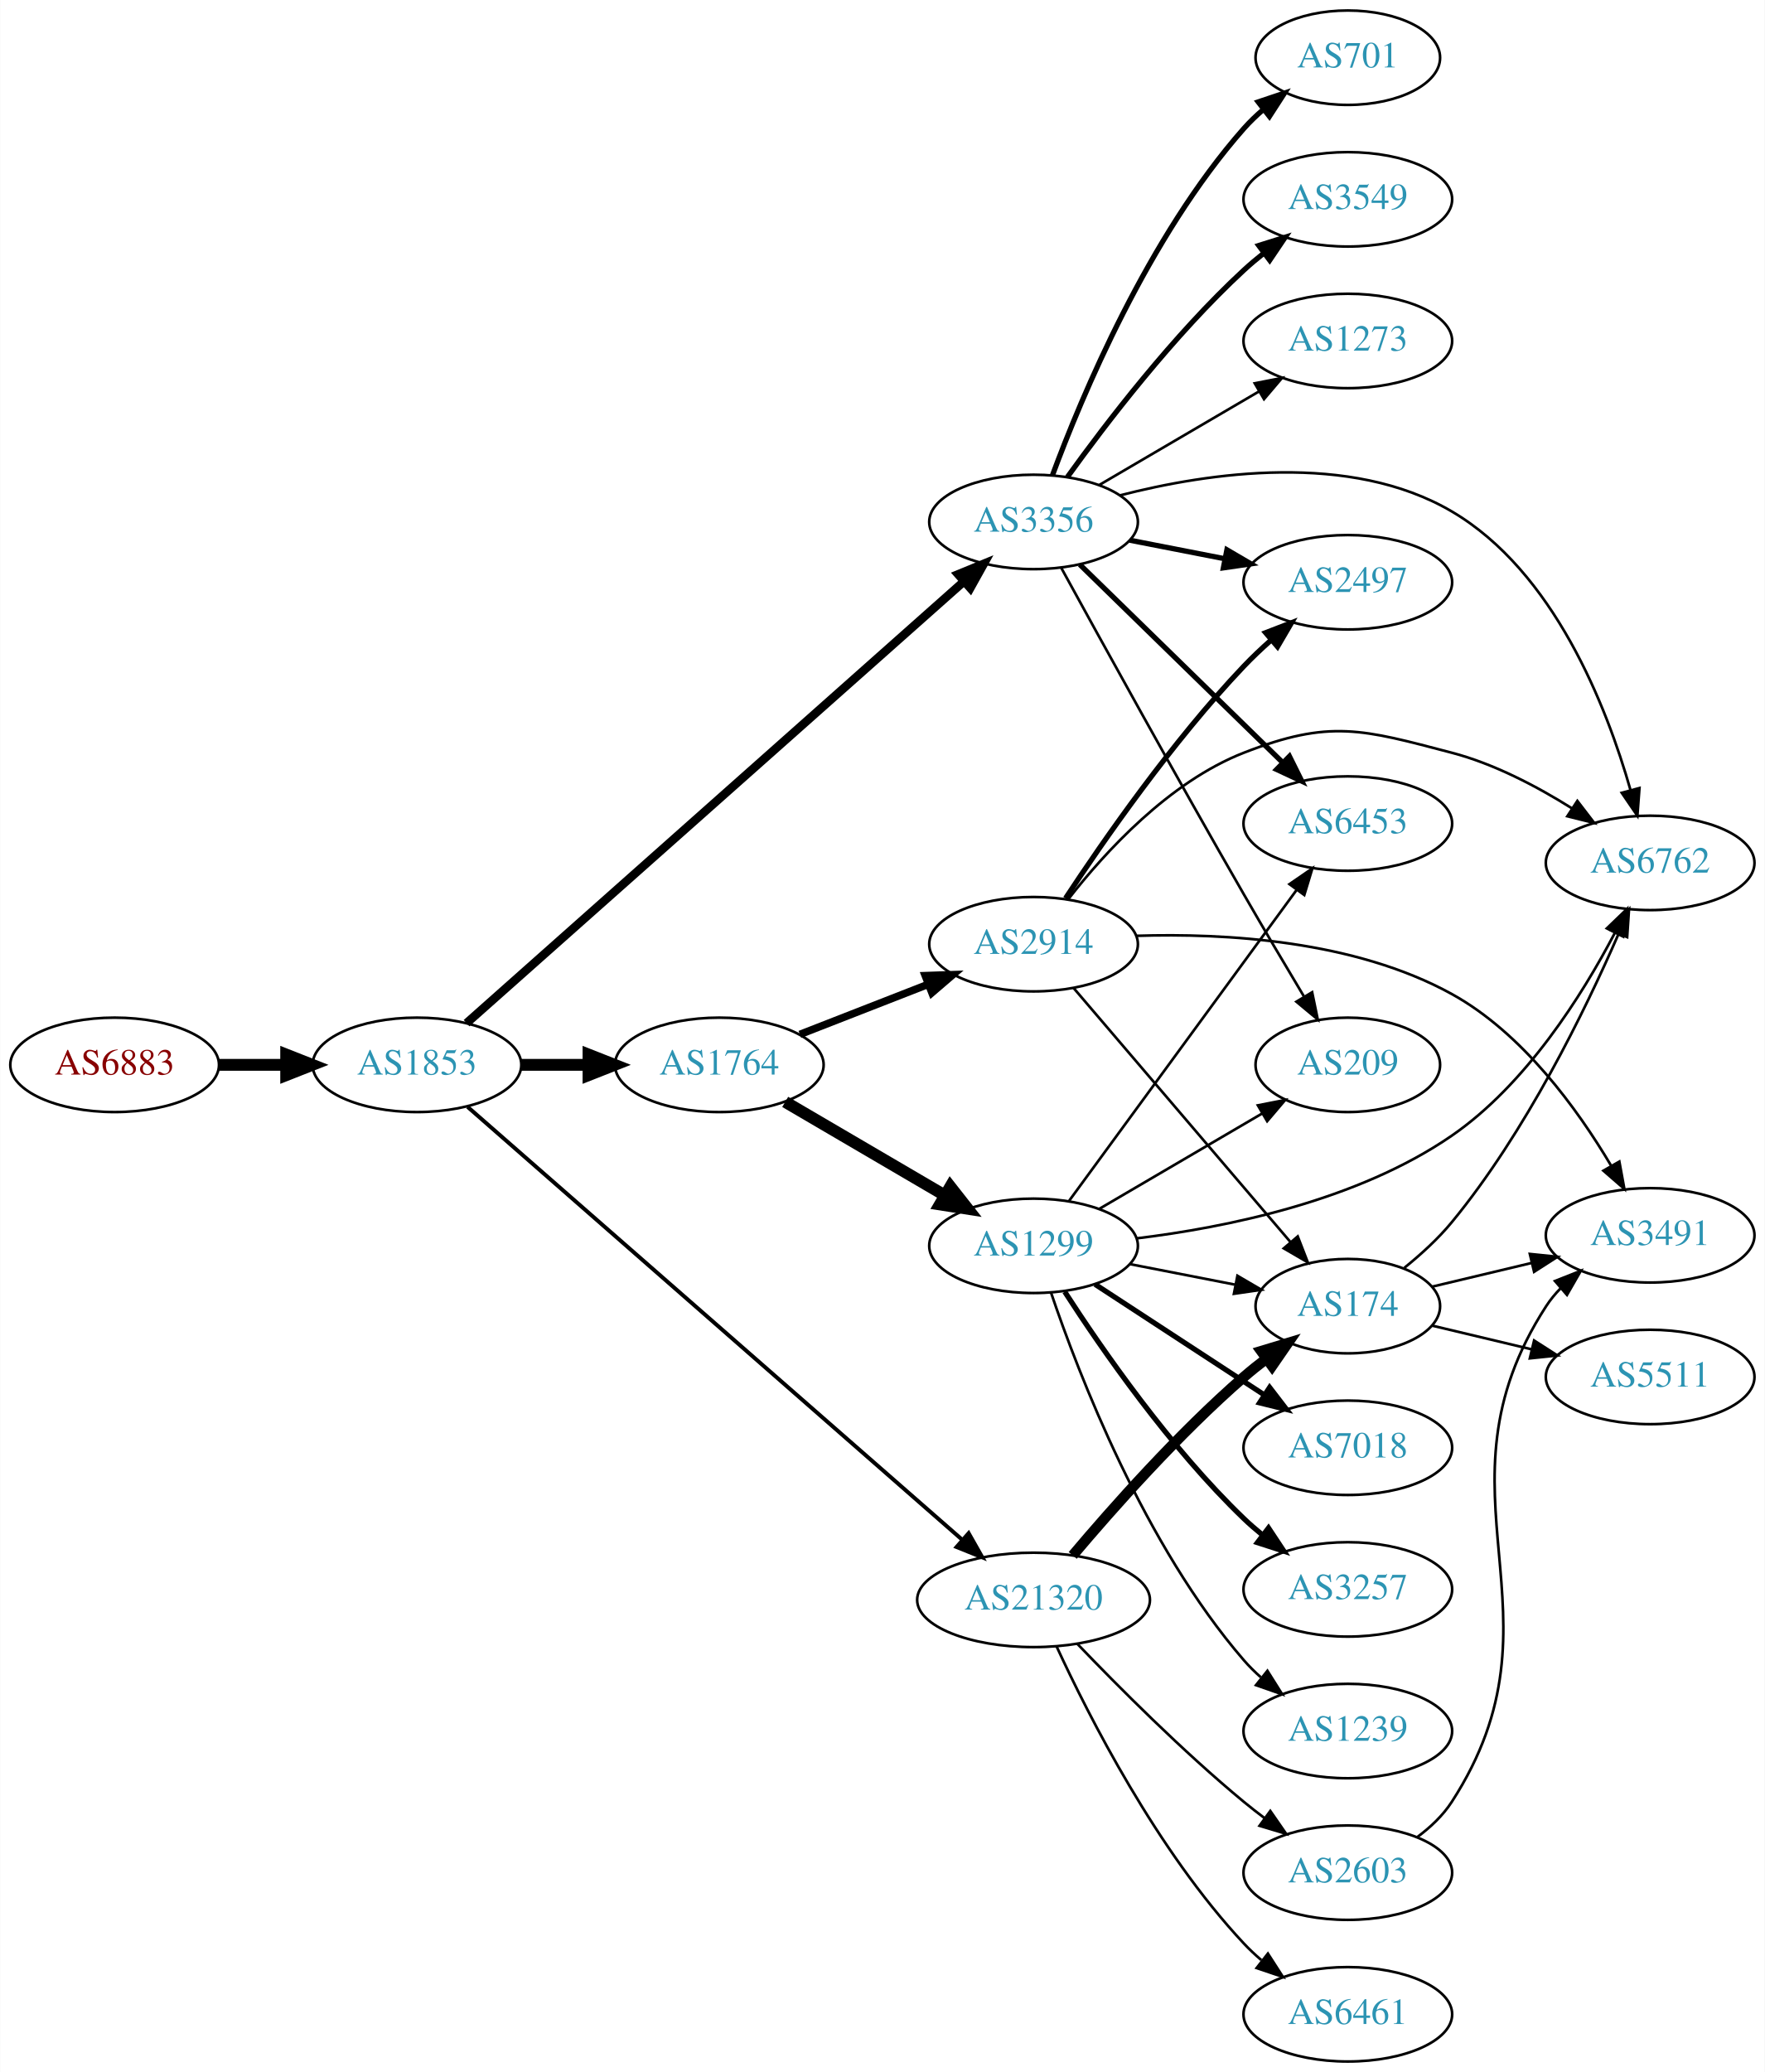
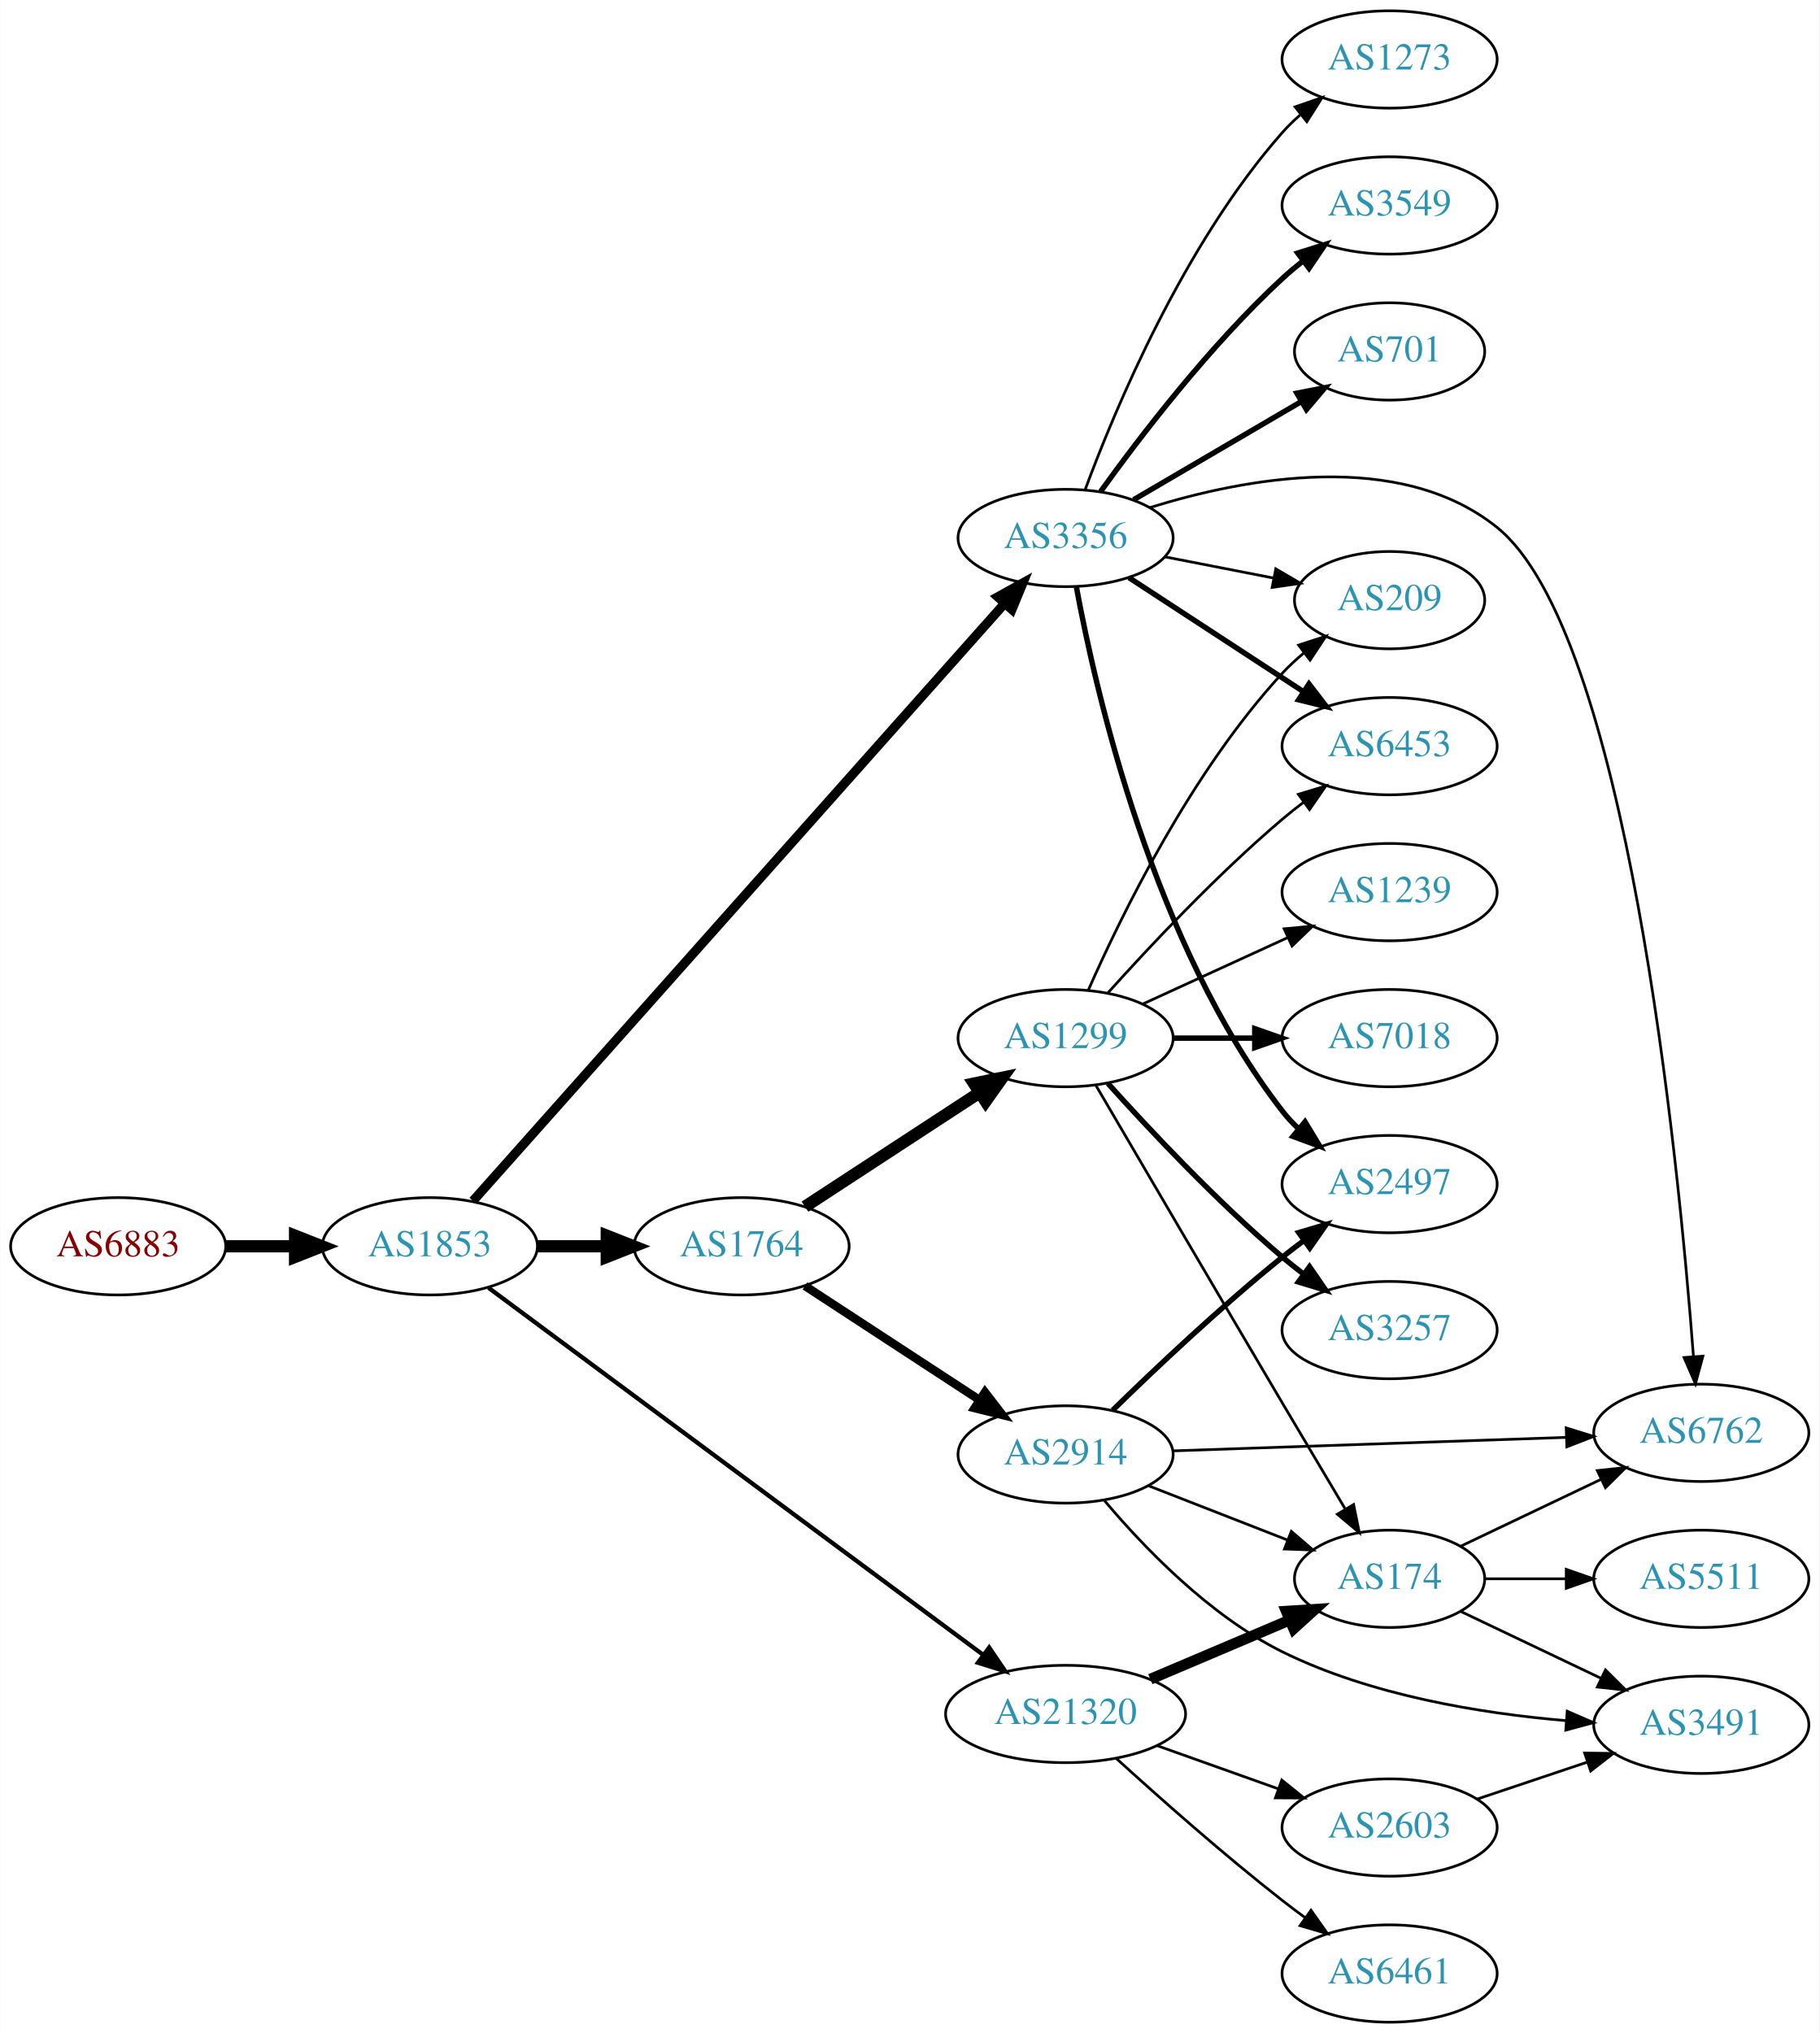
- <svg xmlns="http://www.w3.org/2000/svg" xmlns:xlink="http://www.w3.org/1999/xlink" width="673pt" height="790pt" viewBox="0.00 0.00 672.86 790.00">
-   <g id="graph0" class="graph" transform="scale(1 1) rotate(0) translate(4 786)">
-     <polygon fill="white" stroke="none" points="-4,4 -4,-786 668.857,-786 668.857,4 -4,4" />
+ <svg xmlns="http://www.w3.org/2000/svg" xmlns:xlink="http://www.w3.org/1999/xlink" width="673pt" height="752pt" viewBox="0.00 0.00 672.86 752.00">
+   <g id="graph0" class="graph" transform="scale(1 1) rotate(0) translate(4 748)">
+     <polygon fill="white" stroke="none" points="-4,4 -4,-748 668.857,-748 668.857,4 -4,4" />
    <g id="node1" class="node">
      <g id="a_node1">
        <a xlink:href="/asn/6883" xlink:title="AS6883 ~ Parlamentsdirektion [AT]">
-           <ellipse fill="#ffffff" stroke="black" cx="39.647" cy="-380" rx="39.794" ry="18" />
-           <text text-anchor="middle" x="39.647" y="-376.3" font-family="Times,serif" font-size="14.00" fill="#880000">AS6883</text>
+           <ellipse fill="#ffffff" stroke="black" cx="39.647" cy="-287" rx="39.794" ry="18" />
+           <text text-anchor="middle" x="39.647" y="-283.3" font-family="Times,serif" font-size="14.00" fill="#880000">AS6883</text>
        </a>
      </g>
    </g>
    <g id="node2" class="node">
      <g id="a_node2">
        <a xlink:href="/asn/1853" xlink:title="AS1853 ~ ACOnet Backbone [AT]">
-           <ellipse fill="#ffffff" stroke="black" cx="154.939" cy="-380" rx="39.794" ry="18" />
-           <text text-anchor="middle" x="154.939" y="-376.3" font-family="Times,serif" font-size="14.00" fill="#2c94b3">AS1853</text>
+           <ellipse fill="#ffffff" stroke="black" cx="154.939" cy="-287" rx="39.794" ry="18" />
+           <text text-anchor="middle" x="154.939" y="-283.3" font-family="Times,serif" font-size="14.00" fill="#2c94b3">AS1853</text>
        </a>
      </g>
    </g>
    <g id="edge1" class="edge">
-       <path fill="none" stroke="black" stroke-width="4.5" d="M79.319,-380C87.522,-380 96.286,-380 104.818,-380" />
-       <polygon fill="black" stroke="black" stroke-width="4.5" points="105.057,-383.938 115.057,-380 105.057,-376.063 105.057,-383.938" />
+       <path fill="none" stroke="black" stroke-width="4.5" d="M79.319,-287C87.522,-287 96.286,-287 104.818,-287" />
+       <polygon fill="black" stroke="black" stroke-width="4.5" points="105.057,-290.938 115.057,-287 105.057,-283.063 105.057,-290.938" />
    </g>
    <g id="node3" class="node">
      <g id="a_node3">
-         <a xlink:href="/asn/3356" xlink:title="AS3356 ~ Level 3 Parent, LLC [US]">
-           <ellipse fill="#ffffff" stroke="black" cx="390.075" cy="-587" rx="39.794" ry="18" />
-           <text text-anchor="middle" x="390.075" y="-583.3" font-family="Times,serif" font-size="14.00" fill="#2c94b3">AS3356</text>
+         <a xlink:href="/asn/1764" xlink:title="AS1764 ~ NEXTLAYER-AS [AT]">
+           <ellipse fill="#ffffff" stroke="black" cx="270.232" cy="-287" rx="39.794" ry="18" />
+           <text text-anchor="middle" x="270.232" y="-283.3" font-family="Times,serif" font-size="14.00" fill="#2c94b3">AS1764</text>
        </a>
      </g>
    </g>
    <g id="edge2" class="edge">
-       <path fill="none" stroke="black" stroke-width="3.25" d="M173.846,-395.899C214.869,-432.323 315.773,-521.916 363.399,-564.202" />
-       <polygon fill="black" stroke="black" stroke-width="3.25" points="361.306,-567.024 371.107,-571.047 365.953,-561.79 361.306,-567.024" />
+       <path fill="none" stroke="black" stroke-width="4.5" d="M194.612,-287C202.815,-287 211.579,-287 220.111,-287" />
+       <polygon fill="black" stroke="black" stroke-width="4.5" points="220.35,-290.938 230.35,-287 220.35,-283.063 220.35,-290.938" />
    </g>
    <g id="node4" class="node">
      <g id="a_node4">
-         <a xlink:href="/asn/1764" xlink:title="AS1764 ~ NEXTLAYER-AS [AT]">
-           <ellipse fill="#ffffff" stroke="black" cx="270.232" cy="-380" rx="39.794" ry="18" />
-           <text text-anchor="middle" x="270.232" y="-376.3" font-family="Times,serif" font-size="14.00" fill="#2c94b3">AS1764</text>
+         <a xlink:href="/asn/21320" xlink:title="AS21320 ~ GEANT Vereniging [EU]">
+           <ellipse fill="#ffffff" stroke="black" cx="390.075" cy="-114" rx="44.393" ry="18" />
+           <text text-anchor="middle" x="390.075" y="-110.3" font-family="Times,serif" font-size="14.00" fill="#2c94b3">AS21320</text>
        </a>
      </g>
    </g>
    <g id="edge3" class="edge">
-       <path fill="none" stroke="black" stroke-width="4.5" d="M194.612,-380C202.815,-380 211.579,-380 220.111,-380" />
-       <polygon fill="black" stroke="black" stroke-width="4.5" points="220.35,-383.938 230.35,-380 220.35,-376.063 220.35,-383.938" />
+       <path fill="none" stroke="black" stroke-width="1.588" d="M176.629,-271.647C218.154,-240.833 311.763,-171.37 359.65,-135.835" />
+       <polygon fill="black" stroke="black" stroke-width="1.588" points="361.815,-138.587 367.76,-129.817 357.643,-132.966 361.815,-138.587" />
    </g>
    <g id="node5" class="node">
      <g id="a_node5">
-         <a xlink:href="/asn/21320" xlink:title="AS21320 ~ GEANT Vereniging [EU]">
-           <ellipse fill="#ffffff" stroke="black" cx="390.075" cy="-176" rx="44.393" ry="18" />
-           <text text-anchor="middle" x="390.075" y="-172.3" font-family="Times,serif" font-size="14.00" fill="#2c94b3">AS21320</text>
+         <a xlink:href="/asn/3356" xlink:title="AS3356 ~ Level 3 Parent, LLC [US]">
+           <ellipse fill="#ffffff" stroke="black" cx="390.075" cy="-549" rx="39.794" ry="18" />
+           <text text-anchor="middle" x="390.075" y="-545.3" font-family="Times,serif" font-size="14.00" fill="#2c94b3">AS3356</text>
        </a>
      </g>
    </g>
    <g id="edge4" class="edge">
-       <path fill="none" stroke="black" stroke-width="1.5" d="M174.233,-363.992C215.33,-328.032 315.092,-240.737 362.807,-198.986" />
-       <polygon fill="black" stroke="black" stroke-width="1.5" points="365.323,-201.435 370.544,-192.215 360.713,-196.167 365.323,-201.435" />
+       <path fill="none" stroke="black" stroke-width="3.441" d="M170.878,-303.788C210.931,-348.8 320.836,-472.313 367.58,-524.843" />
+       <polygon fill="black" stroke="black" stroke-width="3.441" points="364.999,-527.208 374.261,-532.352 370.228,-522.555 364.999,-527.208" />
    </g>
    <g id="node6" class="node">
      <g id="a_node6">
-         <a xlink:href="/asn/701" xlink:title="AS701 ~ UUNET [US]">
-           <ellipse fill="#ffffff" stroke="black" cx="509.918" cy="-764" rx="35.194" ry="18" />
-           <text text-anchor="middle" x="509.918" y="-760.3" font-family="Times,serif" font-size="14.00" fill="#2c94b3">AS701</text>
+         <a xlink:href="/asn/2914" xlink:title="AS2914 ~ NTT America, Inc. [US]">
+           <ellipse fill="#ffffff" stroke="black" cx="390.075" cy="-210" rx="39.794" ry="18" />
+           <text text-anchor="middle" x="390.075" y="-206.3" font-family="Times,serif" font-size="14.00" fill="#2c94b3">AS2914</text>
        </a>
      </g>
    </g>
    <g id="edge5" class="edge">
-       <path fill="none" stroke="black" stroke-width="2" d="M397.289,-604.821C408.364,-634.711 433.82,-695.722 470.271,-737 472.492,-739.515 474.993,-741.918 477.628,-744.178" />
-       <polygon fill="black" stroke="black" stroke-width="2" points="475.737,-747.142 485.783,-750.508 480.029,-741.612 475.737,-747.142" />
+       <path fill="none" stroke="black" stroke-width="3.15" d="M293.675,-272.336C311.941,-260.401 337.917,-243.427 358.153,-230.205" />
+       <polygon fill="black" stroke="black" stroke-width="3.15" points="360.259,-233.01 366.716,-224.61 356.43,-227.15 360.259,-233.01" />
    </g>
    <g id="node7" class="node">
      <g id="a_node7">
+         <a xlink:href="/asn/1299" xlink:title="AS1299 ~ Telia Carrier [EU]">
+           <ellipse fill="#ffffff" stroke="black" cx="390.075" cy="-364" rx="39.794" ry="18" />
+           <text text-anchor="middle" x="390.075" y="-360.3" font-family="Times,serif" font-size="14.00" fill="#2c94b3">AS1299</text>
+         </a>
+       </g>
+     </g>
+     <g id="edge6" class="edge">
+       <path fill="none" stroke="black" stroke-width="4.5" d="M293.675,-301.664C311.941,-313.599 337.917,-330.573 358.153,-343.795" />
+       <polygon fill="black" stroke="black" stroke-width="4.5" points="356.191,-347.216 366.716,-349.39 360.498,-340.624 356.191,-347.216" />
+     </g>
+     <g id="node10" class="node">
+       <g id="a_node10">
+         <a xlink:href="/asn/174" xlink:title="AS174 ~ Cogent Communications [US]">
+           <ellipse fill="#ffffff" stroke="black" cx="509.918" cy="-164" rx="35.194" ry="18" />
+           <text text-anchor="middle" x="509.918" y="-160.3" font-family="Times,serif" font-size="14.00" fill="#2c94b3">AS174</text>
+         </a>
+       </g>
+     </g>
+     <g id="edge19" class="edge">
+       <path fill="none" stroke="black" stroke-width="4" d="M421.422,-126.876C437.156,-133.552 456.477,-141.75 472.957,-148.742" />
+       <polygon fill="black" stroke="black" stroke-width="4" points="471.71,-152.015 482.283,-152.699 474.444,-145.571 471.71,-152.015" />
+     </g>
+     <g id="node17" class="node">
+       <g id="a_node17">
+         <a xlink:href="/asn/6461" xlink:title="AS6461 ~ Zayo Bandwidth [US]">
+           <ellipse fill="#ffffff" stroke="black" cx="509.918" cy="-18" rx="39.794" ry="18" />
+           <text text-anchor="middle" x="509.918" y="-14.3" font-family="Times,serif" font-size="14.00" fill="#2c94b3">AS6461</text>
+         </a>
+       </g>
+     </g>
+     <g id="edge17" class="edge">
+       <path fill="none" stroke="black" d="M408.852,-97.539C424.605,-83.191 448.429,-62.066 470.271,-45 472.998,-42.869 475.878,-40.706 478.787,-38.579" />
+       <polygon fill="black" stroke="black" points="480.858,-41.401 486.956,-32.737 476.786,-35.707 480.858,-41.401" />
+     </g>
+     <g id="node18" class="node">
+       <g id="a_node18">
+         <a xlink:href="/asn/2603" xlink:title="AS2603 ~ NORDUnet [NO]">
+           <ellipse fill="#ffffff" stroke="black" cx="509.918" cy="-72" rx="39.794" ry="18" />
+           <text text-anchor="middle" x="509.918" y="-68.3" font-family="Times,serif" font-size="14.00" fill="#2c94b3">AS2603</text>
+         </a>
+       </g>
+     </g>
+     <g id="edge18" class="edge">
+       <path fill="none" stroke="black" d="M423.901,-102.301C437.734,-97.37 453.972,-91.583 468.53,-86.394" />
+       <polygon fill="black" stroke="black" points="470.045,-89.57 478.29,-82.916 467.695,-82.976 470.045,-89.57" />
+     </g>
+     <g id="node8" class="node">
+       <g id="a_node8">
+         <a xlink:href="/asn/2497" xlink:title="AS2497 ~ Internet Initiative Japan Inc. [JP]">
+           <ellipse fill="#ffffff" stroke="black" cx="509.918" cy="-310" rx="39.794" ry="18" />
+           <text text-anchor="middle" x="509.918" y="-306.3" font-family="Times,serif" font-size="14.00" fill="#2c94b3">AS2497</text>
+         </a>
+       </g>
+     </g>
+     <g id="edge23" class="edge">
+       <path fill="none" stroke="black" stroke-width="2" d="M394.036,-531.049C401.196,-492.154 422.5,-398.648 470.271,-337 472.057,-334.695 474.094,-332.509 476.278,-330.453" />
+       <polygon fill="black" stroke="black" stroke-width="2" points="478.634,-333.047 484.118,-323.981 474.178,-327.649 478.634,-333.047" />
+     </g>
+     <g id="node11" class="node">
+       <g id="a_node11">
+         <a xlink:href="/asn/6762" xlink:title="AS6762 ~ TELECOM ITALIA SPARKLE S.p.A. [IT]">
+           <ellipse fill="#ffffff" stroke="black" cx="625.21" cy="-218" rx="39.794" ry="18" />
+           <text text-anchor="middle" x="625.21" y="-214.3" font-family="Times,serif" font-size="14.00" fill="#2c94b3">AS6762</text>
+         </a>
+       </g>
+     </g>
+     <g id="edge21" class="edge">
+       <path fill="none" stroke="black" d="M421.282,-560.25C456.166,-571.098 513.379,-582.01 549.564,-553 597.543,-514.535 616.679,-320.324 622.293,-246.517" />
+       <polygon fill="black" stroke="black" points="625.814,-246.369 623.053,-236.14 618.832,-245.858 625.814,-246.369" />
+     </g>
+     <g id="node15" class="node">
+       <g id="a_node15">
+         <a xlink:href="/asn/209" xlink:title="AS209 ~ CenturyLink Communications, LLC [US]">
+           <ellipse fill="#ffffff" stroke="black" cx="509.918" cy="-526" rx="35.194" ry="18" />
+           <text text-anchor="middle" x="509.918" y="-522.3" font-family="Times,serif" font-size="14.00" fill="#2c94b3">AS209</text>
+         </a>
+       </g>
+     </g>
+     <g id="edge26" class="edge">
+       <path fill="none" stroke="black" d="M426.751,-542.037C439.366,-539.575 453.674,-536.782 466.775,-534.225" />
+       <polygon fill="black" stroke="black" points="467.823,-537.587 476.967,-532.236 466.482,-530.716 467.823,-537.587" />
+     </g>
+     <g id="node16" class="node">
+       <g id="a_node16">
        <a xlink:href="/asn/6453" xlink:title="AS6453 ~ TATA COMMUNICATIONS (AMERICA) INC [US]">
          <ellipse fill="#ffffff" stroke="black" cx="509.918" cy="-472" rx="39.794" ry="18" />
          <text text-anchor="middle" x="509.918" y="-468.3" font-family="Times,serif" font-size="14.00" fill="#2c94b3">AS6453</text>
        </a>
      </g>
    </g>
-     <g id="edge6" class="edge">
-       <path fill="none" stroke="black" stroke-width="2" d="M407.709,-570.767C427.887,-551.076 462.05,-517.737 485.037,-495.304" />
-       <polygon fill="black" stroke="black" stroke-width="2" points="487.656,-497.639 492.368,-488.15 482.767,-492.63 487.656,-497.639" />
-     </g>
-     <g id="node8" class="node">
-       <g id="a_node8">
-         <a xlink:href="/asn/6762" xlink:title="AS6762 ~ TELECOM ITALIA SPARKLE S.p.A. [IT]">
-           <ellipse fill="#ffffff" stroke="black" cx="625.21" cy="-457" rx="39.794" ry="18" />
-           <text text-anchor="middle" x="625.21" y="-453.3" font-family="Times,serif" font-size="14.00" fill="#2c94b3">AS6762</text>
-         </a>
-       </g>
+     <g id="edge22" class="edge">
+       <path fill="none" stroke="black" stroke-width="2" d="M413.518,-534.336C431.783,-522.401 457.76,-505.427 477.996,-492.205" />
+       <polygon fill="black" stroke="black" stroke-width="2" points="480.102,-495.01 486.558,-486.61 476.273,-489.15 480.102,-495.01" />
+     </g>
+     <g id="node19" class="node">
+       <g id="a_node19">
+         <a xlink:href="/asn/3549" xlink:title="AS3549 ~ Level 3 Parent, LLC [US]">
+           <ellipse fill="#ffffff" stroke="black" cx="509.918" cy="-672" rx="39.794" ry="18" />
+           <text text-anchor="middle" x="509.918" y="-668.3" font-family="Times,serif" font-size="14.00" fill="#2c94b3">AS3549</text>
+         </a>
+       </g>
+     </g>
+     <g id="edge20" class="edge">
+       <path fill="none" stroke="black" stroke-width="2" d="M403.002,-566.145C417.52,-586.329 443.44,-620.233 470.271,-645 472.677,-647.221 475.274,-649.406 477.945,-651.514" />
+       <polygon fill="black" stroke="black" stroke-width="2" points="475.947,-654.391 486.057,-657.56 480.13,-648.778 475.947,-654.391" />
+     </g>
+     <g id="node20" class="node">
+       <g id="a_node20">
+         <a xlink:href="/asn/701" xlink:title="AS701 ~ UUNET [US]">
+           <ellipse fill="#ffffff" stroke="black" cx="509.918" cy="-618" rx="35.194" ry="18" />
+           <text text-anchor="middle" x="509.918" y="-614.3" font-family="Times,serif" font-size="14.00" fill="#2c94b3">AS701</text>
+         </a>
+       </g>
+     </g>
+     <g id="edge24" class="edge">
+       <path fill="none" stroke="black" stroke-width="2" d="M415.207,-563.13C433.111,-573.613 457.692,-588.006 477.187,-599.421" />
+       <polygon fill="black" stroke="black" stroke-width="2" points="475.621,-602.56 486.019,-604.593 479.158,-596.519 475.621,-602.56" />
+     </g>
+     <g id="node21" class="node">
+       <g id="a_node21">
+         <a xlink:href="/asn/1273" xlink:title="AS1273 ~ Vodafone Group PLC [EU]">
+           <ellipse fill="#ffffff" stroke="black" cx="509.918" cy="-726" rx="39.794" ry="18" />
+           <text text-anchor="middle" x="509.918" y="-722.3" font-family="Times,serif" font-size="14.00" fill="#2c94b3">AS1273</text>
+         </a>
+       </g>
+     </g>
+     <g id="edge25" class="edge">
+       <path fill="none" stroke="black" d="M397.289,-566.821C408.364,-596.711 433.82,-657.722 470.271,-699 472.252,-701.243 474.455,-703.396 476.777,-705.439" />
+       <polygon fill="black" stroke="black" points="474.964,-708.468 484.977,-711.933 479.31,-702.981 474.964,-708.468" />
    </g>
    <g id="edge7" class="edge">
-       <path fill="none" stroke="black" d="M423.001,-597.119C456.878,-605.845 510.765,-613.799 549.564,-591 588.512,-568.113 608.62,-516.717 617.755,-484.645" />
-       <polygon fill="black" stroke="black" points="621.139,-485.537 620.345,-474.972 614.377,-483.727 621.139,-485.537" />
+       <path fill="none" stroke="black" stroke-width="2" d="M407.481,-226.346C423.103,-241.611 447.538,-264.72 470.271,-283 472.822,-285.052 475.52,-287.121 478.256,-289.153" />
+       <polygon fill="black" stroke="black" stroke-width="2" points="476.313,-292.067 486.47,-295.08 480.409,-286.391 476.313,-292.067" />
    </g>
    <g id="node9" class="node">
      <g id="a_node9">
-         <a xlink:href="/asn/3549" xlink:title="AS3549 ~ Level 3 Parent, LLC [US]">
-           <ellipse fill="#ffffff" stroke="black" cx="509.918" cy="-710" rx="39.794" ry="18" />
-           <text text-anchor="middle" x="509.918" y="-706.3" font-family="Times,serif" font-size="14.00" fill="#2c94b3">AS3549</text>
+         <a xlink:href="/asn/3491" xlink:title="AS3491 ~ PCCW Global, Inc. [US]">
+           <ellipse fill="#ffffff" stroke="black" cx="625.21" cy="-110" rx="39.794" ry="18" />
+           <text text-anchor="middle" x="625.21" y="-106.3" font-family="Times,serif" font-size="14.00" fill="#2c94b3">AS3491</text>
        </a>
      </g>
    </g>
    <g id="edge8" class="edge">
-       <path fill="none" stroke="black" stroke-width="2" d="M403.002,-604.145C417.52,-624.329 443.44,-658.233 470.271,-683 472.677,-685.221 475.274,-687.406 477.945,-689.514" />
-       <polygon fill="black" stroke="black" stroke-width="2" points="475.947,-692.391 486.057,-695.56 480.13,-686.778 475.947,-692.391" />
-     </g>
-     <g id="node10" class="node">
-       <g id="a_node10">
-         <a xlink:href="/asn/2497" xlink:title="AS2497 ~ Internet Initiative Japan Inc. [JP]">
-           <ellipse fill="#ffffff" stroke="black" cx="509.918" cy="-564" rx="39.794" ry="18" />
-           <text text-anchor="middle" x="509.918" y="-560.3" font-family="Times,serif" font-size="14.00" fill="#2c94b3">AS2497</text>
-         </a>
-       </g>
+       <path fill="none" stroke="black" d="M404.283,-193.131C418.615,-176.093 443.116,-150.426 470.271,-137 502.941,-120.848 543.706,-114.212 575.077,-111.553" />
+       <polygon fill="black" stroke="black" points="575.616,-115.023 585.331,-110.796 575.1,-108.042 575.616,-115.023" />
    </g>
    <g id="edge9" class="edge">
-       <path fill="none" stroke="black" stroke-width="2" d="M426.751,-580.037C438.183,-577.806 451.005,-575.303 463.058,-572.951" />
-       <polygon fill="black" stroke="black" stroke-width="2" points="463.811,-576.37 472.956,-571.019 462.47,-569.499 463.811,-576.37" />
-     </g>
-     <g id="node11" class="node">
-       <g id="a_node11">
-         <a xlink:href="/asn/209" xlink:title="AS209 ~ CenturyLink Communications, LLC [US]">
-           <ellipse fill="#ffffff" stroke="black" cx="509.918" cy="-380" rx="35.194" ry="18" />
-           <text text-anchor="middle" x="509.918" y="-376.3" font-family="Times,serif" font-size="14.00" fill="#2c94b3">AS209</text>
-         </a>
-       </g>
+       <path fill="none" stroke="black" d="M420.812,-198.392C436.429,-192.296 455.706,-184.771 472.242,-178.316" />
+       <polygon fill="black" stroke="black" points="473.571,-181.555 481.614,-174.658 471.026,-175.034 473.571,-181.555" />
    </g>
    <g id="edge10" class="edge">
-       <path fill="none" stroke="black" d="M400.674,-569.423C415.419,-542.508 444.629,-489.518 470.271,-445 477.665,-432.163 486.049,-418.015 493.114,-406.205" />
-       <polygon fill="black" stroke="black" points="496.31,-407.68 498.453,-397.304 490.307,-404.079 496.31,-407.68" />
+       <path fill="none" stroke="black" d="M429.834,-211.33C469.751,-212.7 532.069,-214.838 575.34,-216.323" />
+       <polygon fill="black" stroke="black" points="575.244,-219.822 585.359,-216.667 575.484,-212.826 575.244,-219.822" />
+     </g>
+     <g id="edge14" class="edge">
+       <path fill="none" stroke="black" d="M401.294,-346.505C416.35,-320.748 445.398,-271.115 470.271,-229 477.857,-216.155 486.322,-201.908 493.392,-190.033" />
+       <polygon fill="black" stroke="black" points="496.608,-191.473 498.719,-181.091 490.594,-187.891 496.608,-191.473" />
    </g>
    <g id="node12" class="node">
      <g id="a_node12">
-         <a xlink:href="/asn/1273" xlink:title="AS1273 ~ Vodafone Group PLC [EU]">
-           <ellipse fill="#ffffff" stroke="black" cx="509.918" cy="-656" rx="39.794" ry="18" />
-           <text text-anchor="middle" x="509.918" y="-652.3" font-family="Times,serif" font-size="14.00" fill="#2c94b3">AS1273</text>
+         <a xlink:href="/asn/1239" xlink:title="AS1239 ~ Sprint [US]">
+           <ellipse fill="#ffffff" stroke="black" cx="509.918" cy="-418" rx="39.794" ry="18" />
+           <text text-anchor="middle" x="509.918" y="-414.3" font-family="Times,serif" font-size="14.00" fill="#2c94b3">AS1239</text>
        </a>
      </g>
    </g>
    <g id="edge11" class="edge">
-       <path fill="none" stroke="black" d="M415.207,-601.13C432.762,-611.409 456.737,-625.447 476.042,-636.75" />
-       <polygon fill="black" stroke="black" points="474.42,-639.857 484.818,-641.889 477.957,-633.816 474.42,-639.857" />
+       <path fill="none" stroke="black" d="M418.704,-376.661C434.661,-383.973 454.931,-393.261 472.214,-401.181" />
+       <polygon fill="black" stroke="black" points="470.913,-404.435 481.462,-405.419 473.829,-398.071 470.913,-404.435" />
    </g>
    <g id="node13" class="node">
      <g id="a_node13">
-         <a xlink:href="/asn/2914" xlink:title="AS2914 ~ NTT America, Inc. [US]">
-           <ellipse fill="#ffffff" stroke="black" cx="390.075" cy="-426" rx="39.794" ry="18" />
-           <text text-anchor="middle" x="390.075" y="-422.3" font-family="Times,serif" font-size="14.00" fill="#2c94b3">AS2914</text>
+         <a xlink:href="/asn/7018" xlink:title="AS7018 ~ AT&amp;T Services, Inc. [US]">
+           <ellipse fill="#ffffff" stroke="black" cx="509.918" cy="-364" rx="39.794" ry="18" />
+           <text text-anchor="middle" x="509.918" y="-360.3" font-family="Times,serif" font-size="14.00" fill="#2c94b3">AS7018</text>
        </a>
      </g>
    </g>
    <g id="edge12" class="edge">
-       <path fill="none" stroke="black" stroke-width="2.864" d="M300.969,-391.608C315.763,-397.382 333.84,-404.439 349.762,-410.654" />
-       <polygon fill="black" stroke="black" stroke-width="2.864" points="348.76,-414.02 359.348,-414.396 351.305,-407.499 348.76,-414.02" />
+       <path fill="none" stroke="black" stroke-width="2" d="M429.988,-364C439.541,-364 449.891,-364 459.853,-364" />
+       <polygon fill="black" stroke="black" stroke-width="2" points="460.046,-367.5 470.046,-364 460.046,-360.5 460.046,-367.5" />
    </g>
    <g id="node14" class="node">
      <g id="a_node14">
-         <a xlink:href="/asn/1299" xlink:title="AS1299 ~ Telia Carrier [EU]">
-           <ellipse fill="#ffffff" stroke="black" cx="390.075" cy="-311" rx="39.794" ry="18" />
-           <text text-anchor="middle" x="390.075" y="-307.3" font-family="Times,serif" font-size="14.00" fill="#2c94b3">AS1299</text>
+         <a xlink:href="/asn/3257" xlink:title="AS3257 ~ GTT [DE]">
+           <ellipse fill="#ffffff" stroke="black" cx="509.918" cy="-256" rx="39.794" ry="18" />
+           <text text-anchor="middle" x="509.918" y="-252.3" font-family="Times,serif" font-size="14.00" fill="#2c94b3">AS3257</text>
        </a>
      </g>
    </g>
    <g id="edge13" class="edge">
-       <path fill="none" stroke="black" stroke-width="4.5" d="M295.364,-365.87C312.919,-355.591 336.894,-341.553 356.199,-330.25" />
-       <polygon fill="black" stroke="black" stroke-width="4.5" points="358.336,-333.562 364.976,-325.111 354.357,-326.766 358.336,-333.562" />
-     </g>
-     <g id="node15" class="node">
-       <g id="a_node15">
-         <a xlink:href="/asn/2603" xlink:title="AS2603 ~ NORDUnet [NO]">
-           <ellipse fill="#ffffff" stroke="black" cx="509.918" cy="-72" rx="39.794" ry="18" />
-           <text text-anchor="middle" x="509.918" y="-68.3" font-family="Times,serif" font-size="14.00" fill="#2c94b3">AS2603</text>
-         </a>
-       </g>
-     </g>
-     <g id="edge14" class="edge">
-       <path fill="none" stroke="black" d="M406.738,-159.272C422.221,-143.108 446.914,-118.3 470.271,-99 472.795,-96.915 475.473,-94.822 478.197,-92.775" />
-       <polygon fill="black" stroke="black" points="480.357,-95.532 486.392,-86.824 476.244,-89.868 480.357,-95.532" />
-     </g>
-     <g id="node16" class="node">
-       <g id="a_node16">
-         <a xlink:href="/asn/6461" xlink:title="AS6461 ~ Zayo Bandwidth [US]">
-           <ellipse fill="#ffffff" stroke="black" cx="509.918" cy="-18" rx="39.794" ry="18" />
-           <text text-anchor="middle" x="509.918" y="-14.3" font-family="Times,serif" font-size="14.00" fill="#2c94b3">AS6461</text>
-         </a>
-       </g>
+       <path fill="none" stroke="black" stroke-width="2" d="M405.721,-347.275C421.022,-330.235 446.119,-303.477 470.271,-283 472.768,-280.883 475.429,-278.768 478.14,-276.707" />
+       <polygon fill="black" stroke="black" stroke-width="2" points="480.306,-279.459 486.316,-270.734 476.177,-273.806 480.306,-279.459" />
    </g>
    <g id="edge15" class="edge">
-       <path fill="none" stroke="black" d="M398.816,-158.342C411.134,-131.627 437.217,-80.312 470.271,-45 472.316,-42.815 474.565,-40.704 476.919,-38.689" />
-       <polygon fill="black" stroke="black" points="479.444,-41.158 485.176,-32.248 475.138,-35.639 479.444,-41.158" />
-     </g>
-     <g id="node17" class="node">
-       <g id="a_node17">
-         <a xlink:href="/asn/174" xlink:title="AS174 ~ Cogent Communications [US]">
-           <ellipse fill="#ffffff" stroke="black" cx="509.918" cy="-288" rx="35.194" ry="18" />
-           <text text-anchor="middle" x="509.918" y="-284.3" font-family="Times,serif" font-size="14.00" fill="#2c94b3">AS174</text>
-         </a>
-       </g>
+       <path fill="none" stroke="black" d="M398.491,-381.761C410.559,-409.183 436.53,-462.473 470.271,-499 472.676,-501.604 475.374,-504.1 478.196,-506.449" />
+       <polygon fill="black" stroke="black" points="476.265,-509.378 486.341,-512.653 480.506,-503.809 476.265,-509.378" />
    </g>
    <g id="edge16" class="edge">
-       <path fill="none" stroke="black" stroke-width="4" d="M405.01,-192.966C420.132,-210.875 445.452,-239.439 470.271,-261 472.947,-263.325 475.824,-265.636 478.757,-267.871" />
-       <polygon fill="black" stroke="black" stroke-width="4" points="476.91,-270.856 487.052,-273.919 481.034,-265.2 476.91,-270.856" />
-     </g>
-     <g id="edge26" class="edge">
-       <path fill="none" stroke="black" d="M403.34,-443.185C417.238,-461.022 441.706,-487.843 470.271,-499 503.097,-511.821 515.473,-507.932 549.564,-499 565.693,-494.774 582.013,-486.193 595.262,-477.882" />
-       <polygon fill="black" stroke="black" points="597.452,-480.632 603.905,-472.229 593.62,-474.774 597.452,-480.632" />
+       <path fill="none" stroke="black" d="M405.721,-380.725C421.022,-397.765 446.119,-424.523 470.271,-445 472.768,-447.117 475.429,-449.232 478.14,-451.293" />
+       <polygon fill="black" stroke="black" points="476.177,-454.194 486.316,-457.266 480.306,-448.541 476.177,-454.194" />
    </g>
    <g id="edge28" class="edge">
-       <path fill="none" stroke="black" stroke-width="2" d="M402.263,-443.502C416.649,-465.363 443.038,-503.372 470.271,-532 473.464,-535.357 476.999,-538.7 480.595,-541.891" />
-       <polygon fill="black" stroke="black" stroke-width="2" points="478.573,-544.765 488.458,-548.577 483.107,-539.432 478.573,-544.765" />
-     </g>
-     <g id="edge27" class="edge">
-       <path fill="none" stroke="black" d="M405.29,-409.354C425.904,-385.213 464.232,-340.33 488.053,-312.433" />
-       <polygon fill="black" stroke="black" points="490.82,-314.583 494.653,-304.705 485.497,-310.037 490.82,-314.583" />
-     </g>
-     <g id="node18" class="node">
-       <g id="a_node18">
-         <a xlink:href="/asn/3491" xlink:title="AS3491 ~ PCCW Global, Inc. [US]">
-           <ellipse fill="#ffffff" stroke="black" cx="625.21" cy="-315" rx="39.794" ry="18" />
-           <text text-anchor="middle" x="625.21" y="-311.3" font-family="Times,serif" font-size="14.00" fill="#2c94b3">AS3491</text>
-         </a>
-       </g>
-     </g>
-     <g id="edge25" class="edge">
-       <path fill="none" stroke="black" d="M429.37,-429.196C463.08,-430.271 512.441,-427.485 549.564,-407 576.546,-392.111 597.514,-363.137 610.265,-341.664" />
-       <polygon fill="black" stroke="black" points="613.466,-343.116 615.379,-332.695 607.385,-339.648 613.466,-343.116" />
-     </g>
-     <g id="edge23" class="edge">
-       <path fill="none" stroke="black" d="M403.686,-328.23C424.507,-356.676 466.169,-413.596 490.358,-446.644" />
-       <polygon fill="black" stroke="black" points="487.666,-448.892 496.397,-454.894 493.315,-444.757 487.666,-448.892" />
-     </g>
-     <g id="edge19" class="edge">
-       <path fill="none" stroke="black" d="M429.319,-313.838C463.452,-317.972 513.475,-328.116 549.564,-353 577.867,-372.515 599.221,-406.419 611.689,-430.197" />
-       <polygon fill="black" stroke="black" points="608.698,-432.037 616.332,-439.384 614.946,-428.88 608.698,-432.037" />
-     </g>
-     <g id="edge24" class="edge">
-       <path fill="none" stroke="black" d="M415.207,-325.13C433.111,-335.613 457.692,-350.006 477.187,-361.421" />
-       <polygon fill="black" stroke="black" points="475.621,-364.56 486.019,-366.593 479.158,-358.519 475.621,-364.56" />
-     </g>
-     <g id="edge21" class="edge">
-       <path fill="none" stroke="black" d="M426.751,-304.037C439.366,-301.575 453.674,-298.782 466.775,-296.225" />
-       <polygon fill="black" stroke="black" points="467.823,-299.587 476.967,-294.236 466.482,-292.716 467.823,-299.587" />
-     </g>
-     <g id="node19" class="node">
-       <g id="a_node19">
-         <a xlink:href="/asn/7018" xlink:title="AS7018 ~ AT&amp;T Services, Inc. [US]">
-           <ellipse fill="#ffffff" stroke="black" cx="509.918" cy="-234" rx="39.794" ry="18" />
-           <text text-anchor="middle" x="509.918" y="-230.3" font-family="Times,serif" font-size="14.00" fill="#2c94b3">AS7018</text>
-         </a>
-       </g>
-     </g>
-     <g id="edge18" class="edge">
-       <path fill="none" stroke="black" stroke-width="2" d="M413.518,-296.336C431.783,-284.401 457.76,-267.427 477.996,-254.205" />
-       <polygon fill="black" stroke="black" stroke-width="2" points="480.102,-257.01 486.558,-248.61 476.273,-251.15 480.102,-257.01" />
-     </g>
-     <g id="node20" class="node">
-       <g id="a_node20">
-         <a xlink:href="/asn/3257" xlink:title="AS3257 ~ GTT [DE]">
-           <ellipse fill="#ffffff" stroke="black" cx="509.918" cy="-180" rx="39.794" ry="18" />
-           <text text-anchor="middle" x="509.918" y="-176.3" font-family="Times,serif" font-size="14.00" fill="#2c94b3">AS3257</text>
-         </a>
-       </g>
-     </g>
-     <g id="edge20" class="edge">
-       <path fill="none" stroke="black" stroke-width="2" d="M401.963,-293.487C416.039,-271.686 442.109,-234.03 470.271,-207 472.43,-204.928 474.761,-202.897 477.17,-200.937" />
-       <polygon fill="black" stroke="black" stroke-width="2" points="479.677,-203.429 485.528,-194.596 475.446,-197.852 479.677,-203.429" />
-     </g>
-     <g id="node21" class="node">
-       <g id="a_node21">
-         <a xlink:href="/asn/1239" xlink:title="AS1239 ~ Sprint [US]">
-           <ellipse fill="#ffffff" stroke="black" cx="509.918" cy="-126" rx="39.794" ry="18" />
-           <text text-anchor="middle" x="509.918" y="-122.3" font-family="Times,serif" font-size="14.00" fill="#2c94b3">AS1239</text>
-         </a>
-       </g>
-     </g>
-     <g id="edge22" class="edge">
-       <path fill="none" stroke="black" d="M396.716,-293.213C407.253,-262.084 432.346,-196.872 470.271,-153 472.228,-150.736 474.414,-148.568 476.725,-146.515" />
-       <polygon fill="black" stroke="black" points="479.26,-148.97 484.903,-140.003 474.9,-143.494 479.26,-148.97" />
-     </g>
-     <g id="edge17" class="edge">
-       <path fill="none" stroke="black" d="M536.354,-85.53C541.404,-89.278 546.183,-93.779 549.564,-99 596.039,-170.778 539.089,-216.222 585.564,-288 587.149,-290.448 589.041,-292.737 591.124,-294.864" />
-       <polygon fill="black" stroke="black" points="588.918,-297.584 598.774,-301.47 593.493,-292.285 588.918,-297.584" />
+       <path fill="none" stroke="black" d="M536.343,-151.881C551.645,-144.587 571.369,-135.186 588.251,-127.14" />
+       <polygon fill="black" stroke="black" points="589.77,-130.293 597.291,-122.831 586.758,-123.974 589.77,-130.293" />
    </g>
    <g id="edge29" class="edge">
-       <path fill="none" stroke="black" d="M531.504,-302.632C537.764,-307.687 544.358,-313.68 549.564,-320 577.755,-354.224 600.415,-400.698 613.091,-429.761" />
-       <polygon fill="black" stroke="black" points="610.004,-431.445 617.151,-439.266 616.442,-428.695 610.004,-431.445" />
-     </g>
-     <g id="edge30" class="edge">
-       <path fill="none" stroke="black" d="M542.175,-295.449C553.855,-298.233 567.351,-301.449 579.98,-304.459" />
-       <polygon fill="black" stroke="black" points="579.333,-307.903 589.872,-306.816 580.956,-301.093 579.333,-307.903" />
+       <path fill="none" stroke="black" d="M536.343,-176.119C551.645,-183.413 571.369,-192.814 588.251,-200.86" />
+       <polygon fill="black" stroke="black" points="586.758,-204.026 597.291,-205.169 589.77,-197.707 586.758,-204.026" />
    </g>
    <g id="node22" class="node">
      <g id="a_node22">
        <a xlink:href="/asn/5511" xlink:title="AS5511 ~ Orange S.A. [FR]">
-           <ellipse fill="#ffffff" stroke="black" cx="625.21" cy="-261" rx="39.794" ry="18" />
-           <text text-anchor="middle" x="625.21" y="-257.3" font-family="Times,serif" font-size="14.00" fill="#2c94b3">AS5511</text>
-         </a>
-       </g>
-     </g>
-     <g id="edge31" class="edge">
-       <path fill="none" stroke="black" d="M542.175,-280.551C553.855,-277.767 567.351,-274.551 579.98,-271.541" />
-       <polygon fill="black" stroke="black" points="580.956,-274.907 589.872,-269.184 579.333,-268.097 580.956,-274.907" />
+           <ellipse fill="#ffffff" stroke="black" cx="625.21" cy="-164" rx="39.794" ry="18" />
+           <text text-anchor="middle" x="625.21" y="-160.3" font-family="Times,serif" font-size="14.00" fill="#2c94b3">AS5511</text>
+         </a>
+       </g>
+     </g>
+     <g id="edge30" class="edge">
+       <path fill="none" stroke="black" d="M545.217,-164C554.594,-164 564.944,-164 574.979,-164" />
+       <polygon fill="black" stroke="black" points="575.267,-167.5 585.267,-164 575.267,-160.5 575.267,-167.5" />
+     </g>
+     <g id="edge27" class="edge">
+       <path fill="none" stroke="black" d="M542.175,-82.484C554.824,-86.727 569.603,-91.684 583.104,-96.213" />
+       <polygon fill="black" stroke="black" points="582.068,-99.556 592.661,-99.418 584.294,-92.92 582.068,-99.556" />
    </g>
  </g>
</svg>
